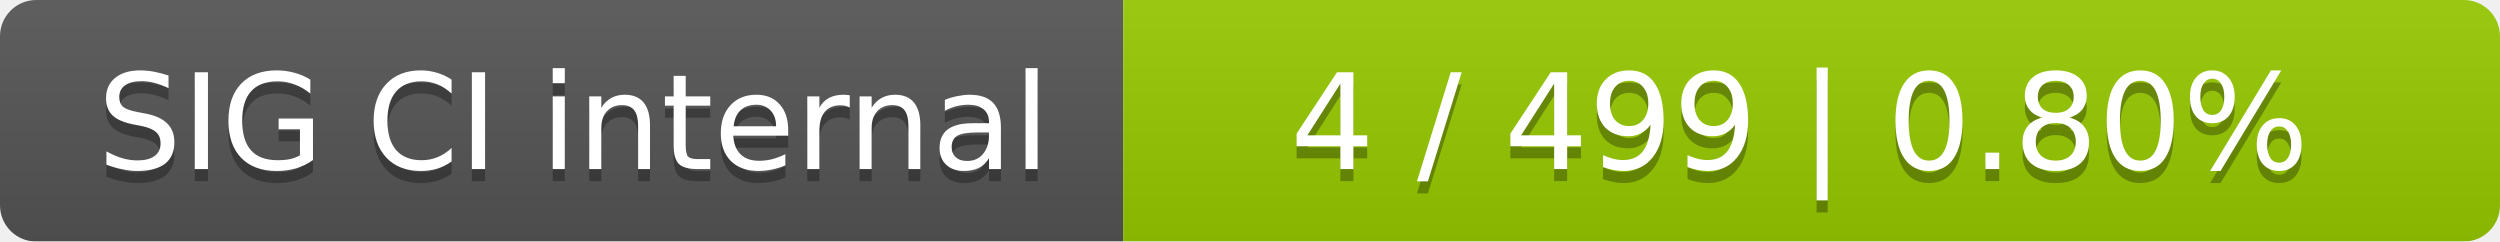
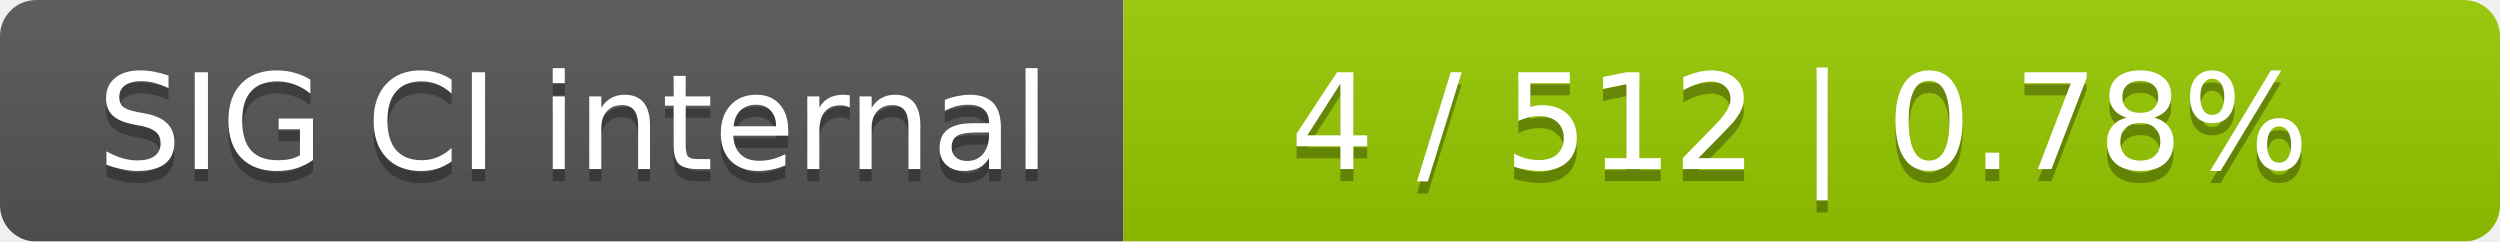
<svg xmlns="http://www.w3.org/2000/svg" width="207" height="20">
  <linearGradient id="smooth" x2="0" y2="100%">
    <stop offset="0" stop-color="#bbb" stop-opacity=".1" />
    <stop offset="1" stop-opacity=".1" />
  </linearGradient>
  <mask id="round">
    <rect width="207" height="20" rx="3" fill="#fff" />
  </mask>
  <g mask="url(#round)">
    <rect width="93" height="20" fill="#555" />
    <rect x="93" width="114" height="20" fill="#97ca00" />
    <rect width="207" height="20" fill="url(#smooth)" />
  </g>
  <g fill="#fff" text-anchor="middle" font-family="DejaVu Sans,Verdana,Geneva,sans-serif" font-size="11">
    <text x="47.5" y="15" fill="#010101" fill-opacity=".3">SIG CI internal</text>
    <text x="47.5" y="14">SIG CI internal</text>
-     <text x="149" y="15" fill="#010101" fill-opacity=".3">4 / 499    |    0.80%</text>
-     <text x="149" y="14">4 / 499    |    0.80%</text>
+     <text x="149" y="15" fill="#010101" fill-opacity=".3">4 / 512    |    0.78%</text>
+     <text x="149" y="14">4 / 512    |    0.78%</text>
  </g>
</svg>
